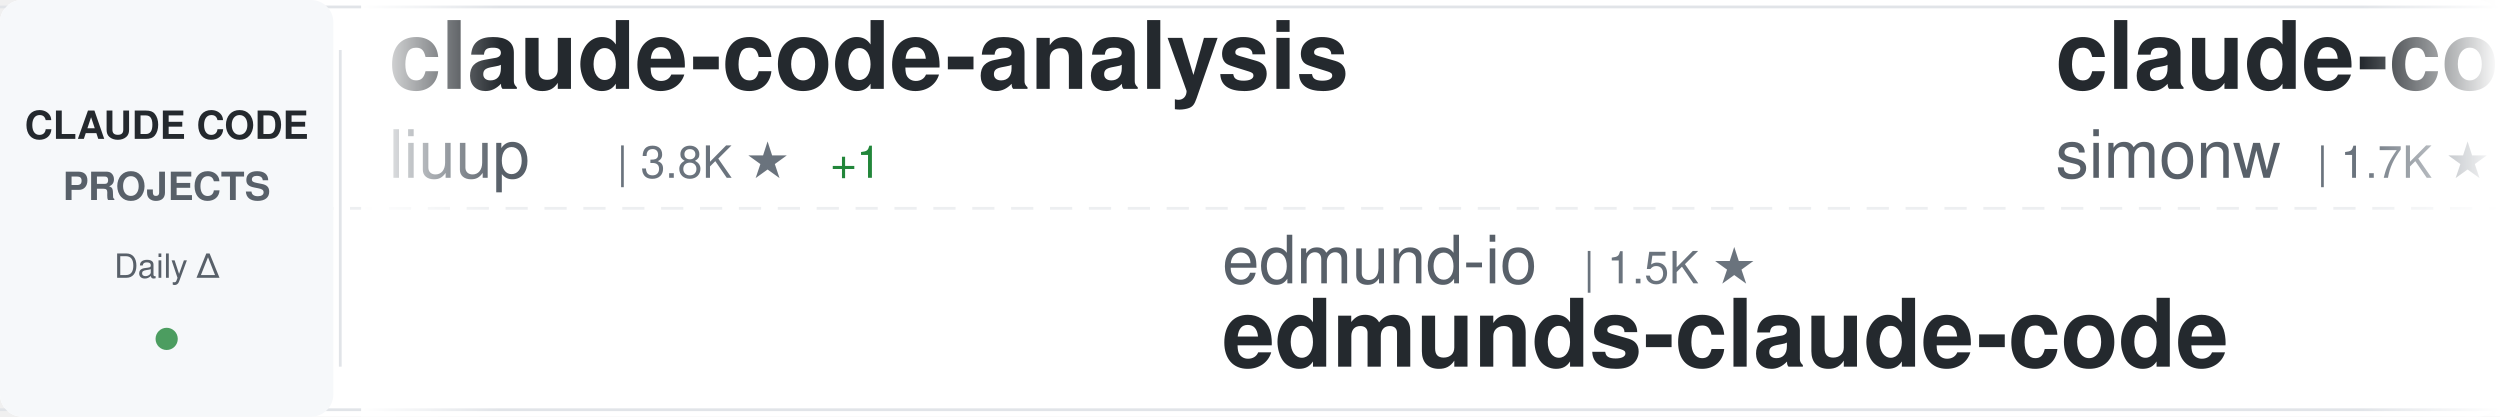
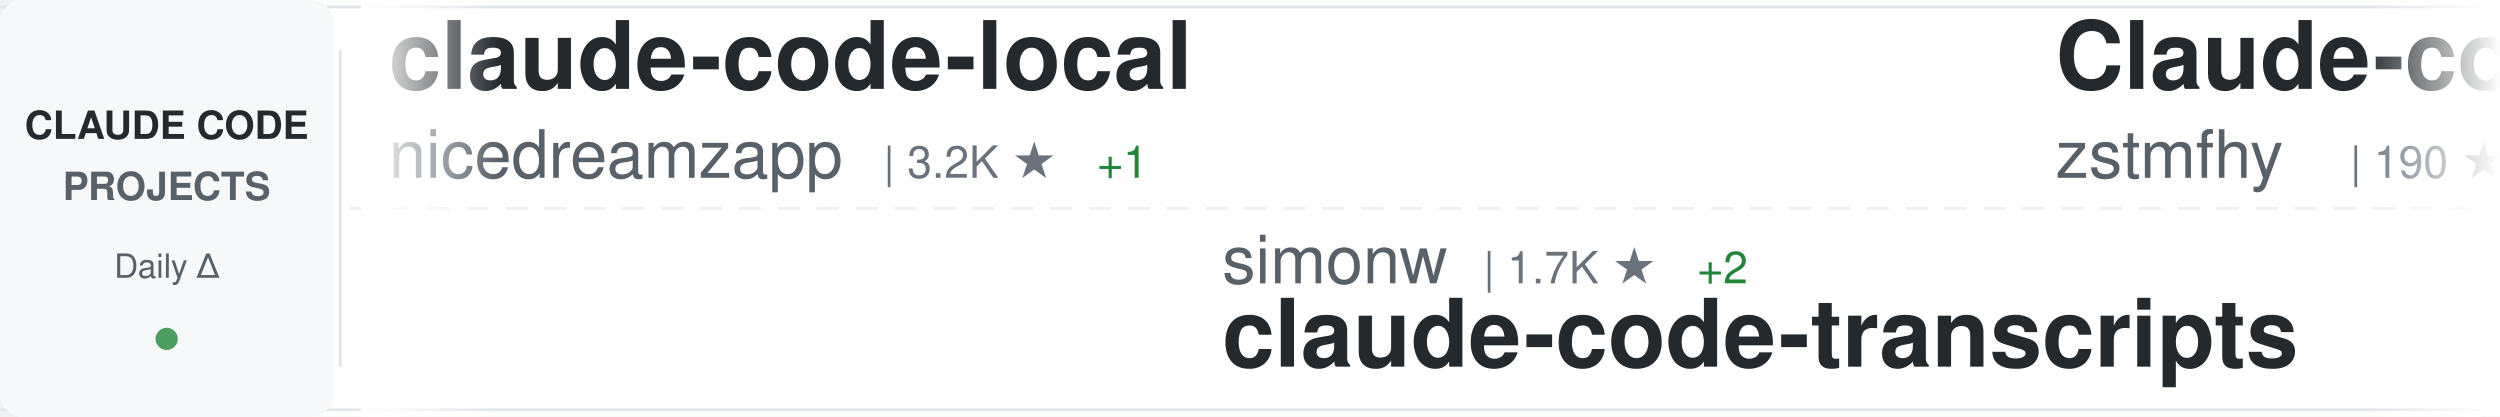
<svg xmlns="http://www.w3.org/2000/svg" width="900" height="150">
  <defs>
    <linearGradient id="awesomeLeftFade" x1="0%" y1="0%" x2="100%" y2="0%">
      <stop offset="0%" style="stop-color:#ffffff;stop-opacity:1" />
      <stop offset="100%" style="stop-color:#ffffff;stop-opacity:0" />
    </linearGradient>
    <linearGradient id="awesomeRightFade" x1="0%" y1="0%" x2="100%" y2="0%">
      <stop offset="0%" style="stop-color:#ffffff;stop-opacity:0" />
      <stop offset="100%" style="stop-color:#ffffff;stop-opacity:1" />
    </linearGradient>
  </defs>
  <rect width="900" height="150" fill="#ffffff" rx="8" />
  <rect x="0" y="2" width="900" height="1" fill="#e1e4e8" />
  <rect x="0" y="147" width="900" height="1" fill="#e1e4e8" />
  <line x1="0" y1="75" x2="900" y2="75" stroke="#e1e4e8" stroke-width="1" stroke-dasharray="8 6" opacity="0.6" />
  <rect x="0" y="0" width="120" height="150" fill="#f6f8fa" rx="8" />
  <text x="60" y="50" font-family="-apple-system, BlinkMacSystemFont, 'Segoe UI', Helvetica, Arial, sans-serif" font-size="14" font-weight="600" fill="#24292e" text-anchor="middle">CLAUDE CODE</text>
  <text x="60" y="72" font-family="-apple-system, BlinkMacSystemFont, 'Segoe UI', Helvetica, Arial, sans-serif" font-size="14" font-weight="600" fill="#586069" text-anchor="middle">PROJECTS</text>
  <text x="60" y="100" font-family="-apple-system, BlinkMacSystemFont, 'Segoe UI', Helvetica, Arial, sans-serif" font-size="12" font-weight="500" fill="#586069" text-anchor="middle">Daily Δ</text>
  <circle cx="60" cy="122" r="4" fill="#22863a" opacity="0.8" />
  <rect x="122" y="18" width="1" height="114" fill="#e1e4e8" />
  <clipPath id="awesomeTickerClip">
    <rect x="130" y="0" width="770" height="150" />
  </clipPath>
  <g clip-path="url(#awesomeTickerClip)">
    <g id="awesomeTickerItems">
      <animateTransform attributeName="transform" attributeType="XML" type="translate" from="0 0" to="-3000 0" dur="54s" repeatCount="indefinite" />
      <g transform="translate(0, 0)">
-         <text x="140" y="32" font-family="-apple-system, BlinkMacSystemFont, 'Segoe UI', Helvetica, Arial, sans-serif" font-size="34" font-weight="600" fill="#24292e">claude-code-analysis</text>
-         <text x="140" y="64" font-family="-apple-system, BlinkMacSystemFont, 'Segoe UI', Helvetica, Arial, sans-serif" font-size="24" font-weight="400" fill="#586069">liuup</text>
-         <text x="222" y="64" font-family="-apple-system, BlinkMacSystemFont, 'Segoe UI', Helvetica, Arial, sans-serif" font-size="16" font-weight="500" fill="#6a737d">| 3.8K ★</text>
-         <text x="299" y="64" font-family="-apple-system, BlinkMacSystemFont, 'Segoe UI', Helvetica, Arial, sans-serif" font-size="16" font-weight="500" fill="#22863a"> +1</text>
+         <text x="140" y="32" font-family="-apple-system, BlinkMacSystemFont, 'Segoe UI', Helvetica, Arial, sans-serif" font-size="34" font-weight="600" fill="#24292e">claude-code-local</text>
+         <text x="140" y="64" font-family="-apple-system, BlinkMacSystemFont, 'Segoe UI', Helvetica, Arial, sans-serif" font-size="24" font-weight="400" fill="#586069">nicedreamzapp</text>
+         <text x="318" y="64" font-family="-apple-system, BlinkMacSystemFont, 'Segoe UI', Helvetica, Arial, sans-serif" font-size="16" font-weight="500" fill="#6a737d">| 3.2K ★</text>
+         <text x="395" y="64" font-family="-apple-system, BlinkMacSystemFont, 'Segoe UI', Helvetica, Arial, sans-serif" font-size="16" font-weight="500" fill="#22863a"> +1</text>
      </g>
      <g transform="translate(300, 0)">
-         <text x="140" y="102" font-family="-apple-system, BlinkMacSystemFont, 'Segoe UI', Helvetica, Arial, sans-serif" font-size="24" font-weight="400" fill="#586069">edmund-io</text>
-         <text x="270" y="102" font-family="-apple-system, BlinkMacSystemFont, 'Segoe UI', Helvetica, Arial, sans-serif" font-size="16" font-weight="500" fill="#6a737d">| 1.5K ★</text>
-         <text x="140" y="132" font-family="-apple-system, BlinkMacSystemFont, 'Segoe UI', Helvetica, Arial, sans-serif" font-size="34" font-weight="600" fill="#24292e">edmunds-claude-code</text>
+         <text x="140" y="102" font-family="-apple-system, BlinkMacSystemFont, 'Segoe UI', Helvetica, Arial, sans-serif" font-size="24" font-weight="400" fill="#586069">simonw</text>
+         <text x="234" y="102" font-family="-apple-system, BlinkMacSystemFont, 'Segoe UI', Helvetica, Arial, sans-serif" font-size="16" font-weight="500" fill="#6a737d">| 1.7K ★</text>
+         <text x="311" y="102" font-family="-apple-system, BlinkMacSystemFont, 'Segoe UI', Helvetica, Arial, sans-serif" font-size="16" font-weight="500" fill="#22863a"> +2</text>
+         <text x="140" y="132" font-family="-apple-system, BlinkMacSystemFont, 'Segoe UI', Helvetica, Arial, sans-serif" font-size="34" font-weight="600" fill="#24292e">claude-code-transcripts</text>
      </g>
      <g transform="translate(600, 0)">
-         <text x="140" y="32" font-family="-apple-system, BlinkMacSystemFont, 'Segoe UI', Helvetica, Arial, sans-serif" font-size="34" font-weight="600" fill="#24292e">claude-code-transcripts</text>
-         <text x="140" y="64" font-family="-apple-system, BlinkMacSystemFont, 'Segoe UI', Helvetica, Arial, sans-serif" font-size="24" font-weight="400" fill="#586069">simonw</text>
-         <text x="234" y="64" font-family="-apple-system, BlinkMacSystemFont, 'Segoe UI', Helvetica, Arial, sans-serif" font-size="16" font-weight="500" fill="#6a737d">| 1.7K ★</text>
+         <text x="140" y="32" font-family="-apple-system, BlinkMacSystemFont, 'Segoe UI', Helvetica, Arial, sans-serif" font-size="34" font-weight="600" fill="#24292e">Claude-code</text>
+         <text x="140" y="64" font-family="-apple-system, BlinkMacSystemFont, 'Segoe UI', Helvetica, Arial, sans-serif" font-size="24" font-weight="400" fill="#586069">zstmfhy</text>
+         <text x="246" y="64" font-family="-apple-system, BlinkMacSystemFont, 'Segoe UI', Helvetica, Arial, sans-serif" font-size="16" font-weight="500" fill="#6a737d">| 190 ★</text>
      </g>
      <g transform="translate(900, 0)">
-         <text x="140" y="102" font-family="-apple-system, BlinkMacSystemFont, 'Segoe UI', Helvetica, Arial, sans-serif" font-size="24" font-weight="400" fill="#586069">lintsinghua</text>
-         <text x="294" y="102" font-family="-apple-system, BlinkMacSystemFont, 'Segoe UI', Helvetica, Arial, sans-serif" font-size="16" font-weight="500" fill="#6a737d">| 4.1K ★</text>
-         <text x="371" y="102" font-family="-apple-system, BlinkMacSystemFont, 'Segoe UI', Helvetica, Arial, sans-serif" font-size="16" font-weight="500" fill="#22863a"> +2</text>
-         <text x="140" y="132" font-family="-apple-system, BlinkMacSystemFont, 'Segoe UI', Helvetica, Arial, sans-serif" font-size="34" font-weight="600" fill="#24292e">claude-code-book</text>
+         <text x="140" y="102" font-family="-apple-system, BlinkMacSystemFont, 'Segoe UI', Helvetica, Arial, sans-serif" font-size="24" font-weight="400" fill="#586069">FlorianBruniaux</text>
+         <text x="342" y="102" font-family="-apple-system, BlinkMacSystemFont, 'Segoe UI', Helvetica, Arial, sans-serif" font-size="16" font-weight="500" fill="#6a737d">| 5.7K ★</text>
+         <text x="419" y="102" font-family="-apple-system, BlinkMacSystemFont, 'Segoe UI', Helvetica, Arial, sans-serif" font-size="16" font-weight="500" fill="#22863a"> +2</text>
+         <text x="140" y="132" font-family="-apple-system, BlinkMacSystemFont, 'Segoe UI', Helvetica, Arial, sans-serif" font-size="34" font-weight="600" fill="#24292e">claude-code-ultimate-gui...</text>
      </g>
      <g transform="translate(1200, 0)">
-         <text x="140" y="32" font-family="-apple-system, BlinkMacSystemFont, 'Segoe UI', Helvetica, Arial, sans-serif" font-size="34" font-weight="600" fill="#24292e">sc-claude-code-files</text>
-         <text x="140" y="64" font-family="-apple-system, BlinkMacSystemFont, 'Segoe UI', Helvetica, Arial, sans-serif" font-size="24" font-weight="400" fill="#586069">https-deeplearning-ai</text>
-         <text x="414" y="64" font-family="-apple-system, BlinkMacSystemFont, 'Segoe UI', Helvetica, Arial, sans-serif" font-size="16" font-weight="500" fill="#6a737d">| 540 ★</text>
+         <text x="140" y="32" font-family="-apple-system, BlinkMacSystemFont, 'Segoe UI', Helvetica, Arial, sans-serif" font-size="34" font-weight="600" fill="#24292e">claude-code-telegram</text>
+         <text x="140" y="64" font-family="-apple-system, BlinkMacSystemFont, 'Segoe UI', Helvetica, Arial, sans-serif" font-size="24" font-weight="400" fill="#586069">RichardAtCT</text>
+         <text x="294" y="64" font-family="-apple-system, BlinkMacSystemFont, 'Segoe UI', Helvetica, Arial, sans-serif" font-size="16" font-weight="500" fill="#6a737d">| 2.8K ★</text>
+         <text x="371" y="64" font-family="-apple-system, BlinkMacSystemFont, 'Segoe UI', Helvetica, Arial, sans-serif" font-size="16" font-weight="500" fill="#cb2431"> -1</text>
      </g>
      <g transform="translate(1500, 0)">
+         <text x="140" y="102" font-family="-apple-system, BlinkMacSystemFont, 'Segoe UI', Helvetica, Arial, sans-serif" font-size="24" font-weight="400" fill="#586069">Donchitos</text>
+         <text x="270" y="102" font-family="-apple-system, BlinkMacSystemFont, 'Segoe UI', Helvetica, Arial, sans-serif" font-size="16" font-weight="500" fill="#6a737d">| 23.8K ★</text>
+         <text x="356" y="102" font-family="-apple-system, BlinkMacSystemFont, 'Segoe UI', Helvetica, Arial, sans-serif" font-size="16" font-weight="500" fill="#22863a"> +9</text>
+         <text x="140" y="132" font-family="-apple-system, BlinkMacSystemFont, 'Segoe UI', Helvetica, Arial, sans-serif" font-size="34" font-weight="600" fill="#24292e">Claude-Code-Game-Studios</text>
+       </g>
+       <g transform="translate(1800, 0)">
+         <text x="140" y="32" font-family="-apple-system, BlinkMacSystemFont, 'Segoe UI', Helvetica, Arial, sans-serif" font-size="34" font-weight="600" fill="#24292e">claude-code-proxy</text>
+         <text x="140" y="64" font-family="-apple-system, BlinkMacSystemFont, 'Segoe UI', Helvetica, Arial, sans-serif" font-size="24" font-weight="400" fill="#586069">1rgs</text>
+         <text x="210" y="64" font-family="-apple-system, BlinkMacSystemFont, 'Segoe UI', Helvetica, Arial, sans-serif" font-size="16" font-weight="500" fill="#6a737d">| 3.7K ★</text>
+       </g>
+       <g transform="translate(2100, 0)">
+         <text x="140" y="102" font-family="-apple-system, BlinkMacSystemFont, 'Segoe UI', Helvetica, Arial, sans-serif" font-size="24" font-weight="400" fill="#586069">Chachamaru127</text>
+         <text x="318" y="102" font-family="-apple-system, BlinkMacSystemFont, 'Segoe UI', Helvetica, Arial, sans-serif" font-size="16" font-weight="500" fill="#6a737d">| 3.0K ★</text>
+         <text x="140" y="132" font-family="-apple-system, BlinkMacSystemFont, 'Segoe UI', Helvetica, Arial, sans-serif" font-size="34" font-weight="600" fill="#24292e">claude-code-harness</text>
+       </g>
+       <g transform="translate(2400, 0)">
+         <text x="140" y="32" font-family="-apple-system, BlinkMacSystemFont, 'Segoe UI', Helvetica, Arial, sans-serif" font-size="34" font-weight="600" fill="#24292e">claude-code-source</text>
+         <text x="140" y="64" font-family="-apple-system, BlinkMacSystemFont, 'Segoe UI', Helvetica, Arial, sans-serif" font-size="24" font-weight="400" fill="#586069">AprilNEA</text>
+         <text x="258" y="64" font-family="-apple-system, BlinkMacSystemFont, 'Segoe UI', Helvetica, Arial, sans-serif" font-size="16" font-weight="500" fill="#6a737d">| 392 ★</text>
+       </g>
+       <g transform="translate(2700, 0)">
+         <text x="140" y="102" font-family="-apple-system, BlinkMacSystemFont, 'Segoe UI', Helvetica, Arial, sans-serif" font-size="24" font-weight="400" fill="#586069">JrCx7scC</text>
+         <text x="258" y="102" font-family="-apple-system, BlinkMacSystemFont, 'Segoe UI', Helvetica, Arial, sans-serif" font-size="16" font-weight="500" fill="#6a737d">| 373 ★</text>
+         <text x="140" y="132" font-family="-apple-system, BlinkMacSystemFont, 'Segoe UI', Helvetica, Arial, sans-serif" font-size="34" font-weight="600" fill="#24292e">claude-code-source</text>
+       </g>
+       <g transform="translate(3000, 0)">
+         <text x="140" y="32" font-family="-apple-system, BlinkMacSystemFont, 'Segoe UI', Helvetica, Arial, sans-serif" font-size="34" font-weight="600" fill="#24292e">claude-code-local</text>
+         <text x="140" y="64" font-family="-apple-system, BlinkMacSystemFont, 'Segoe UI', Helvetica, Arial, sans-serif" font-size="24" font-weight="400" fill="#586069">nicedreamzapp</text>
+         <text x="318" y="64" font-family="-apple-system, BlinkMacSystemFont, 'Segoe UI', Helvetica, Arial, sans-serif" font-size="16" font-weight="500" fill="#6a737d">| 3.2K ★</text>
+         <text x="395" y="64" font-family="-apple-system, BlinkMacSystemFont, 'Segoe UI', Helvetica, Arial, sans-serif" font-size="16" font-weight="500" fill="#22863a"> +1</text>
+       </g>
+       <g transform="translate(3300, 0)">
+         <text x="140" y="102" font-family="-apple-system, BlinkMacSystemFont, 'Segoe UI', Helvetica, Arial, sans-serif" font-size="24" font-weight="400" fill="#586069">simonw</text>
+         <text x="234" y="102" font-family="-apple-system, BlinkMacSystemFont, 'Segoe UI', Helvetica, Arial, sans-serif" font-size="16" font-weight="500" fill="#6a737d">| 1.7K ★</text>
+         <text x="311" y="102" font-family="-apple-system, BlinkMacSystemFont, 'Segoe UI', Helvetica, Arial, sans-serif" font-size="16" font-weight="500" fill="#22863a"> +2</text>
+         <text x="140" y="132" font-family="-apple-system, BlinkMacSystemFont, 'Segoe UI', Helvetica, Arial, sans-serif" font-size="34" font-weight="600" fill="#24292e">claude-code-transcripts</text>
+       </g>
+       <g transform="translate(3600, 0)">
+         <text x="140" y="32" font-family="-apple-system, BlinkMacSystemFont, 'Segoe UI', Helvetica, Arial, sans-serif" font-size="34" font-weight="600" fill="#24292e">Claude-code</text>
+         <text x="140" y="64" font-family="-apple-system, BlinkMacSystemFont, 'Segoe UI', Helvetica, Arial, sans-serif" font-size="24" font-weight="400" fill="#586069">zstmfhy</text>
+         <text x="246" y="64" font-family="-apple-system, BlinkMacSystemFont, 'Segoe UI', Helvetica, Arial, sans-serif" font-size="16" font-weight="500" fill="#6a737d">| 190 ★</text>
+       </g>
+       <g transform="translate(3900, 0)">
        <text x="140" y="102" font-family="-apple-system, BlinkMacSystemFont, 'Segoe UI', Helvetica, Arial, sans-serif" font-size="24" font-weight="400" fill="#586069">FlorianBruniaux</text>
        <text x="342" y="102" font-family="-apple-system, BlinkMacSystemFont, 'Segoe UI', Helvetica, Arial, sans-serif" font-size="16" font-weight="500" fill="#6a737d">| 5.7K ★</text>
-         <text x="419" y="102" font-family="-apple-system, BlinkMacSystemFont, 'Segoe UI', Helvetica, Arial, sans-serif" font-size="16" font-weight="500" fill="#22863a"> +3</text>
+         <text x="419" y="102" font-family="-apple-system, BlinkMacSystemFont, 'Segoe UI', Helvetica, Arial, sans-serif" font-size="16" font-weight="500" fill="#22863a"> +2</text>
        <text x="140" y="132" font-family="-apple-system, BlinkMacSystemFont, 'Segoe UI', Helvetica, Arial, sans-serif" font-size="34" font-weight="600" fill="#24292e">claude-code-ultimate-gui...</text>
-       </g>
-       <g transform="translate(1800, 0)">
-         <text x="140" y="32" font-family="-apple-system, BlinkMacSystemFont, 'Segoe UI', Helvetica, Arial, sans-serif" font-size="34" font-weight="600" fill="#24292e">claude-code-harness</text>
-         <text x="140" y="64" font-family="-apple-system, BlinkMacSystemFont, 'Segoe UI', Helvetica, Arial, sans-serif" font-size="24" font-weight="400" fill="#586069">Chachamaru127</text>
-         <text x="318" y="64" font-family="-apple-system, BlinkMacSystemFont, 'Segoe UI', Helvetica, Arial, sans-serif" font-size="16" font-weight="500" fill="#6a737d">| 3.0K ★</text>
-       </g>
-       <g transform="translate(2100, 0)">
-         <text x="140" y="102" font-family="-apple-system, BlinkMacSystemFont, 'Segoe UI', Helvetica, Arial, sans-serif" font-size="24" font-weight="400" fill="#586069">anthropics</text>
-         <text x="282" y="102" font-family="-apple-system, BlinkMacSystemFont, 'Segoe UI', Helvetica, Arial, sans-serif" font-size="16" font-weight="500" fill="#6a737d">| 8.6K ★</text>
-         <text x="359" y="102" font-family="-apple-system, BlinkMacSystemFont, 'Segoe UI', Helvetica, Arial, sans-serif" font-size="16" font-weight="500" fill="#22863a"> +3</text>
-         <text x="140" y="132" font-family="-apple-system, BlinkMacSystemFont, 'Segoe UI', Helvetica, Arial, sans-serif" font-size="34" font-weight="600" fill="#24292e">claude-code-action</text>
-       </g>
-       <g transform="translate(2400, 0)">
-         <text x="140" y="32" font-family="-apple-system, BlinkMacSystemFont, 'Segoe UI', Helvetica, Arial, sans-serif" font-size="34" font-weight="600" fill="#24292e">claude-code-showcase</text>
-         <text x="140" y="64" font-family="-apple-system, BlinkMacSystemFont, 'Segoe UI', Helvetica, Arial, sans-serif" font-size="24" font-weight="400" fill="#586069">ChrisWiles</text>
-         <text x="282" y="64" font-family="-apple-system, BlinkMacSystemFont, 'Segoe UI', Helvetica, Arial, sans-serif" font-size="16" font-weight="500" fill="#6a737d">| 6.0K ★</text>
-       </g>
-       <g transform="translate(2700, 0)">
-         <text x="140" y="102" font-family="-apple-system, BlinkMacSystemFont, 'Segoe UI', Helvetica, Arial, sans-serif" font-size="24" font-weight="400" fill="#586069">Alishahryar1</text>
-         <text x="306" y="102" font-family="-apple-system, BlinkMacSystemFont, 'Segoe UI', Helvetica, Arial, sans-serif" font-size="16" font-weight="500" fill="#6a737d">| 45.2K ★</text>
-         <text x="392" y="102" font-family="-apple-system, BlinkMacSystemFont, 'Segoe UI', Helvetica, Arial, sans-serif" font-size="16" font-weight="500" fill="#22863a"> +10</text>
-         <text x="140" y="132" font-family="-apple-system, BlinkMacSystemFont, 'Segoe UI', Helvetica, Arial, sans-serif" font-size="34" font-weight="600" fill="#24292e">free-claude-code</text>
-       </g>
-       <g transform="translate(3000, 0)">
-         <text x="140" y="32" font-family="-apple-system, BlinkMacSystemFont, 'Segoe UI', Helvetica, Arial, sans-serif" font-size="34" font-weight="600" fill="#24292e">claude-code-analysis</text>
-         <text x="140" y="64" font-family="-apple-system, BlinkMacSystemFont, 'Segoe UI', Helvetica, Arial, sans-serif" font-size="24" font-weight="400" fill="#586069">liuup</text>
-         <text x="222" y="64" font-family="-apple-system, BlinkMacSystemFont, 'Segoe UI', Helvetica, Arial, sans-serif" font-size="16" font-weight="500" fill="#6a737d">| 3.8K ★</text>
-         <text x="299" y="64" font-family="-apple-system, BlinkMacSystemFont, 'Segoe UI', Helvetica, Arial, sans-serif" font-size="16" font-weight="500" fill="#22863a"> +1</text>
-       </g>
-       <g transform="translate(3300, 0)">
-         <text x="140" y="102" font-family="-apple-system, BlinkMacSystemFont, 'Segoe UI', Helvetica, Arial, sans-serif" font-size="24" font-weight="400" fill="#586069">edmund-io</text>
-         <text x="270" y="102" font-family="-apple-system, BlinkMacSystemFont, 'Segoe UI', Helvetica, Arial, sans-serif" font-size="16" font-weight="500" fill="#6a737d">| 1.5K ★</text>
-         <text x="140" y="132" font-family="-apple-system, BlinkMacSystemFont, 'Segoe UI', Helvetica, Arial, sans-serif" font-size="34" font-weight="600" fill="#24292e">edmunds-claude-code</text>
-       </g>
-       <g transform="translate(3600, 0)">
-         <text x="140" y="32" font-family="-apple-system, BlinkMacSystemFont, 'Segoe UI', Helvetica, Arial, sans-serif" font-size="34" font-weight="600" fill="#24292e">claude-code-transcripts</text>
-         <text x="140" y="64" font-family="-apple-system, BlinkMacSystemFont, 'Segoe UI', Helvetica, Arial, sans-serif" font-size="24" font-weight="400" fill="#586069">simonw</text>
-         <text x="234" y="64" font-family="-apple-system, BlinkMacSystemFont, 'Segoe UI', Helvetica, Arial, sans-serif" font-size="16" font-weight="500" fill="#6a737d">| 1.7K ★</text>
-       </g>
-       <g transform="translate(3900, 0)">
-         <text x="140" y="102" font-family="-apple-system, BlinkMacSystemFont, 'Segoe UI', Helvetica, Arial, sans-serif" font-size="24" font-weight="400" fill="#586069">lintsinghua</text>
-         <text x="294" y="102" font-family="-apple-system, BlinkMacSystemFont, 'Segoe UI', Helvetica, Arial, sans-serif" font-size="16" font-weight="500" fill="#6a737d">| 4.1K ★</text>
-         <text x="371" y="102" font-family="-apple-system, BlinkMacSystemFont, 'Segoe UI', Helvetica, Arial, sans-serif" font-size="16" font-weight="500" fill="#22863a"> +2</text>
-         <text x="140" y="132" font-family="-apple-system, BlinkMacSystemFont, 'Segoe UI', Helvetica, Arial, sans-serif" font-size="34" font-weight="600" fill="#24292e">claude-code-book</text>
      </g>
    </g>
  </g>
  <rect x="130" y="0" width="50" height="150" fill="url(#awesomeLeftFade)" />
  <rect x="850" y="0" width="50" height="150" fill="url(#awesomeRightFade)" />
</svg>
